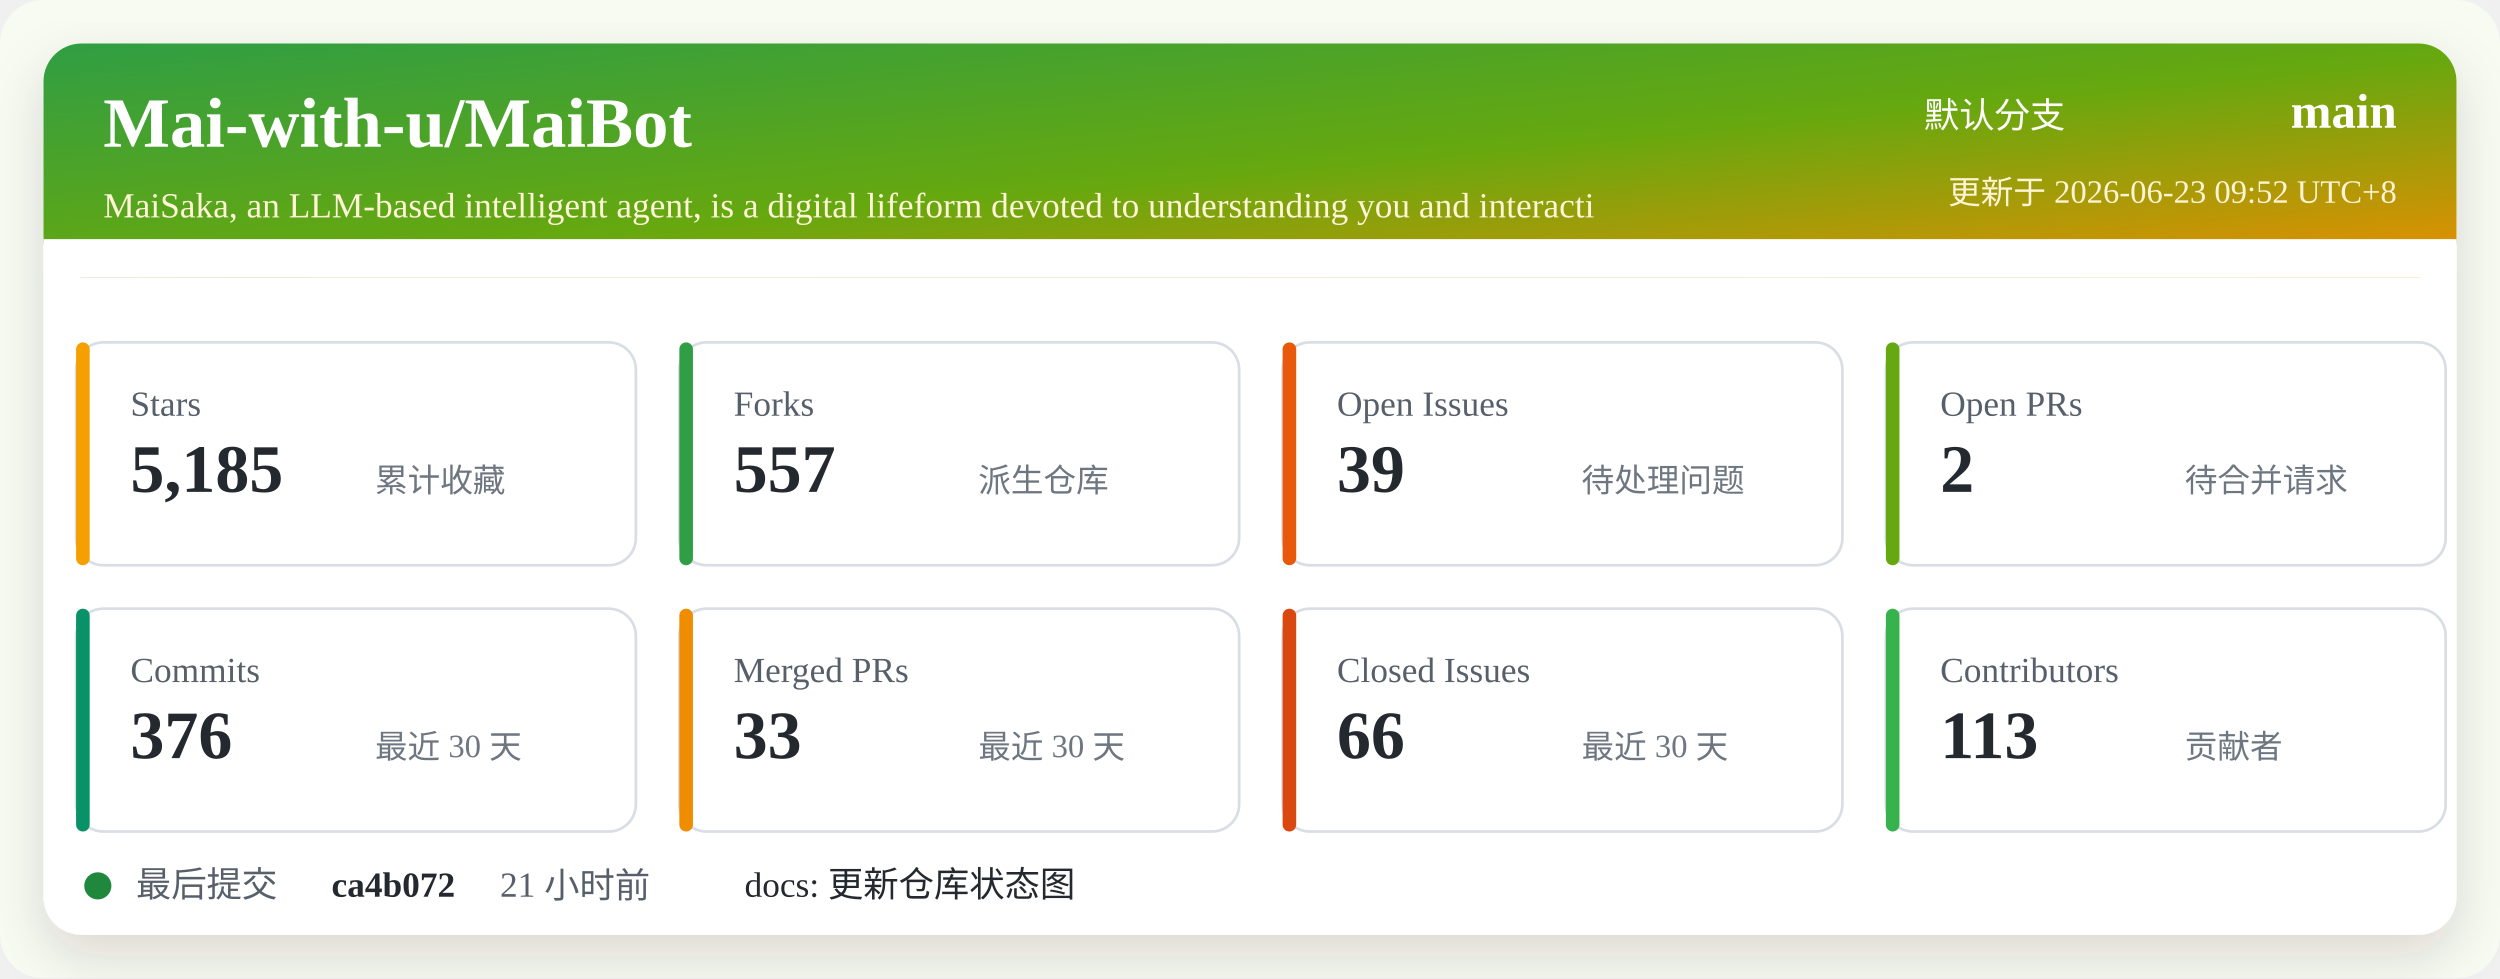
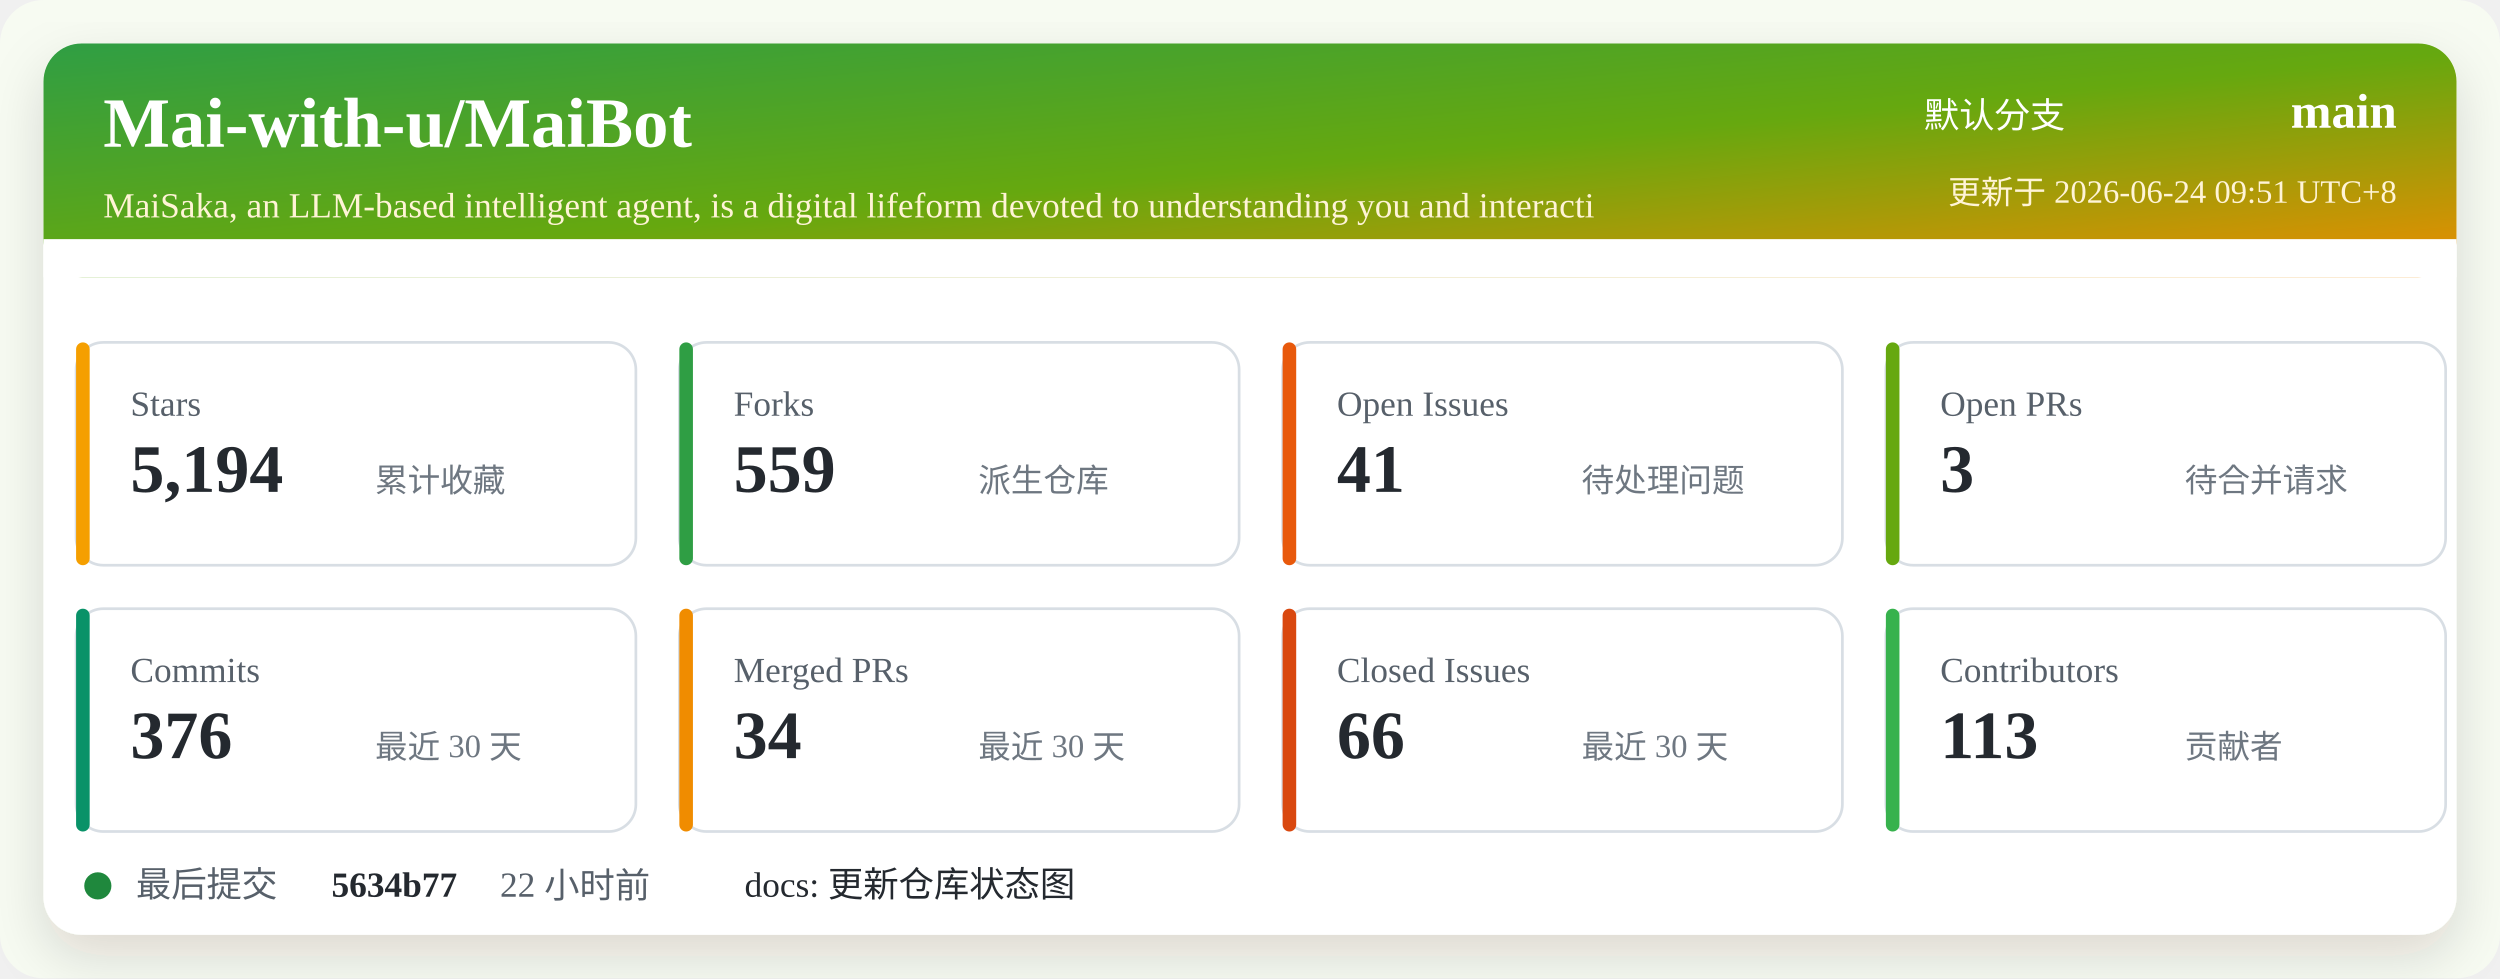
<svg xmlns="http://www.w3.org/2000/svg" width="920" height="360" viewBox="0 0 920 360" role="img" aria-labelledby="title desc">
  <defs>
    <linearGradient id="header" x1="0" x2="1" y1="0" y2="1">
      <stop offset="0%" stop-color="#2f9e44" />
      <stop offset="52%" stop-color="#66a80f" />
      <stop offset="100%" stop-color="#f08c00" />
    </linearGradient>
    <filter id="shadow" x="-5%" y="-5%" width="110%" height="110%">
      <feDropShadow dx="0" dy="8" stdDeviation="10" flood-color="#2b2318" flood-opacity="0.14" />
    </filter>
  </defs>
  <rect width="920" height="360" rx="16" fill="#f7fbf2" />
  <rect x="16" y="16" width="888" height="328" rx="14" fill="#ffffff" filter="url(#shadow)" />
  <rect x="16" y="16" width="888" height="86" rx="14" fill="url(#header)" />
  <path d="M16 88 H904 V102 H16 Z" fill="#ffffff" />
  <text x="38" y="54" fill="#ffffff" font-size="26" font-weight="700">Mai-with-u/MaiBot</text>
  <text x="38" y="80" fill="#fff4d6" font-size="13">MaiSaka, an LLM-based intelligent agent, is a digital lifeform devoted to understanding you and interacti</text>
  <text x="760" y="47" fill="#ffffff" font-size="13" text-anchor="end">默认分支</text>
  <text x="882" y="47" fill="#ffffff" font-size="18" font-weight="700" text-anchor="end">main</text>
-   <text x="882" y="75" fill="#fff4d6" font-size="12" text-anchor="end">更新于 2026-06-23 09:52 UTC+8</text>
+   <text x="882" y="75" fill="#fff4d6" font-size="12" text-anchor="end">更新于 2026-06-24 09:51 UTC+8</text>
  <g transform="translate(28 126)">
    <rect width="206" height="82" rx="10" fill="#ffffff" stroke="#d8dee4" />
    <rect x="0" y="0" width="5" height="82" rx="2.5" fill="#f59f00" />
    <text x="20" y="27" fill="#57606a" font-size="13">Stars</text>
-     <text x="20" y="55" fill="#24292f" font-size="25" font-weight="700">5,185</text>
+     <text x="20" y="55" fill="#24292f" font-size="25" font-weight="700">5,194</text>
    <text x="110" y="55" fill="#6e7781" font-size="12">累计收藏</text>
  </g>
  <g transform="translate(250 126)">
    <rect width="206" height="82" rx="10" fill="#ffffff" stroke="#d8dee4" />
    <rect x="0" y="0" width="5" height="82" rx="2.5" fill="#2f9e44" />
    <text x="20" y="27" fill="#57606a" font-size="13">Forks</text>
-     <text x="20" y="55" fill="#24292f" font-size="25" font-weight="700">557</text>
+     <text x="20" y="55" fill="#24292f" font-size="25" font-weight="700">559</text>
    <text x="110" y="55" fill="#6e7781" font-size="12">派生仓库</text>
  </g>
  <g transform="translate(472 126)">
    <rect width="206" height="82" rx="10" fill="#ffffff" stroke="#d8dee4" />
    <rect x="0" y="0" width="5" height="82" rx="2.5" fill="#e8590c" />
    <text x="20" y="27" fill="#57606a" font-size="13">Open Issues</text>
-     <text x="20" y="55" fill="#24292f" font-size="25" font-weight="700">39</text>
+     <text x="20" y="55" fill="#24292f" font-size="25" font-weight="700">41</text>
    <text x="110" y="55" fill="#6e7781" font-size="12">待处理问题</text>
  </g>
  <g transform="translate(694 126)">
    <rect width="206" height="82" rx="10" fill="#ffffff" stroke="#d8dee4" />
    <rect x="0" y="0" width="5" height="82" rx="2.5" fill="#66a80f" />
    <text x="20" y="27" fill="#57606a" font-size="13">Open PRs</text>
-     <text x="20" y="55" fill="#24292f" font-size="25" font-weight="700">2</text>
+     <text x="20" y="55" fill="#24292f" font-size="25" font-weight="700">3</text>
    <text x="110" y="55" fill="#6e7781" font-size="12">待合并请求</text>
  </g>
  <g transform="translate(28 224)">
    <rect width="206" height="82" rx="10" fill="#ffffff" stroke="#d8dee4" />
    <rect x="0" y="0" width="5" height="82" rx="2.5" fill="#099268" />
    <text x="20" y="27" fill="#57606a" font-size="13">Commits</text>
    <text x="20" y="55" fill="#24292f" font-size="25" font-weight="700">376</text>
    <text x="110" y="55" fill="#6e7781" font-size="12">最近 30 天</text>
  </g>
  <g transform="translate(250 224)">
    <rect width="206" height="82" rx="10" fill="#ffffff" stroke="#d8dee4" />
    <rect x="0" y="0" width="5" height="82" rx="2.5" fill="#f08c00" />
    <text x="20" y="27" fill="#57606a" font-size="13">Merged PRs</text>
-     <text x="20" y="55" fill="#24292f" font-size="25" font-weight="700">33</text>
+     <text x="20" y="55" fill="#24292f" font-size="25" font-weight="700">34</text>
    <text x="110" y="55" fill="#6e7781" font-size="12">最近 30 天</text>
  </g>
  <g transform="translate(472 224)">
    <rect width="206" height="82" rx="10" fill="#ffffff" stroke="#d8dee4" />
    <rect x="0" y="0" width="5" height="82" rx="2.5" fill="#d9480f" />
    <text x="20" y="27" fill="#57606a" font-size="13">Closed Issues</text>
    <text x="20" y="55" fill="#24292f" font-size="25" font-weight="700">66</text>
    <text x="110" y="55" fill="#6e7781" font-size="12">最近 30 天</text>
  </g>
  <g transform="translate(694 224)">
    <rect width="206" height="82" rx="10" fill="#ffffff" stroke="#d8dee4" />
    <rect x="0" y="0" width="5" height="82" rx="2.5" fill="#37b24d" />
    <text x="20" y="27" fill="#57606a" font-size="13">Contributors</text>
    <text x="20" y="55" fill="#24292f" font-size="25" font-weight="700">113</text>
    <text x="110" y="55" fill="#6e7781" font-size="12">贡献者</text>
  </g>
  <g transform="translate(28 318)">
    <circle cx="8" cy="8" r="5" fill="#1f883d" />
    <text x="22" y="12" fill="#57606a" font-size="13">最后提交</text>
-     <text x="94" y="12" fill="#24292f" font-size="13" font-weight="700">ca4b072</text>
-     <text x="156" y="12" fill="#57606a" font-size="13">21 小时前</text>
+     <text x="94" y="12" fill="#24292f" font-size="13" font-weight="700">5634b77</text>
+     <text x="156" y="12" fill="#57606a" font-size="13">22 小时前</text>
    <text x="246" y="12" fill="#24292f" font-size="13">docs: 更新仓库状态图</text>
  </g>
</svg>
